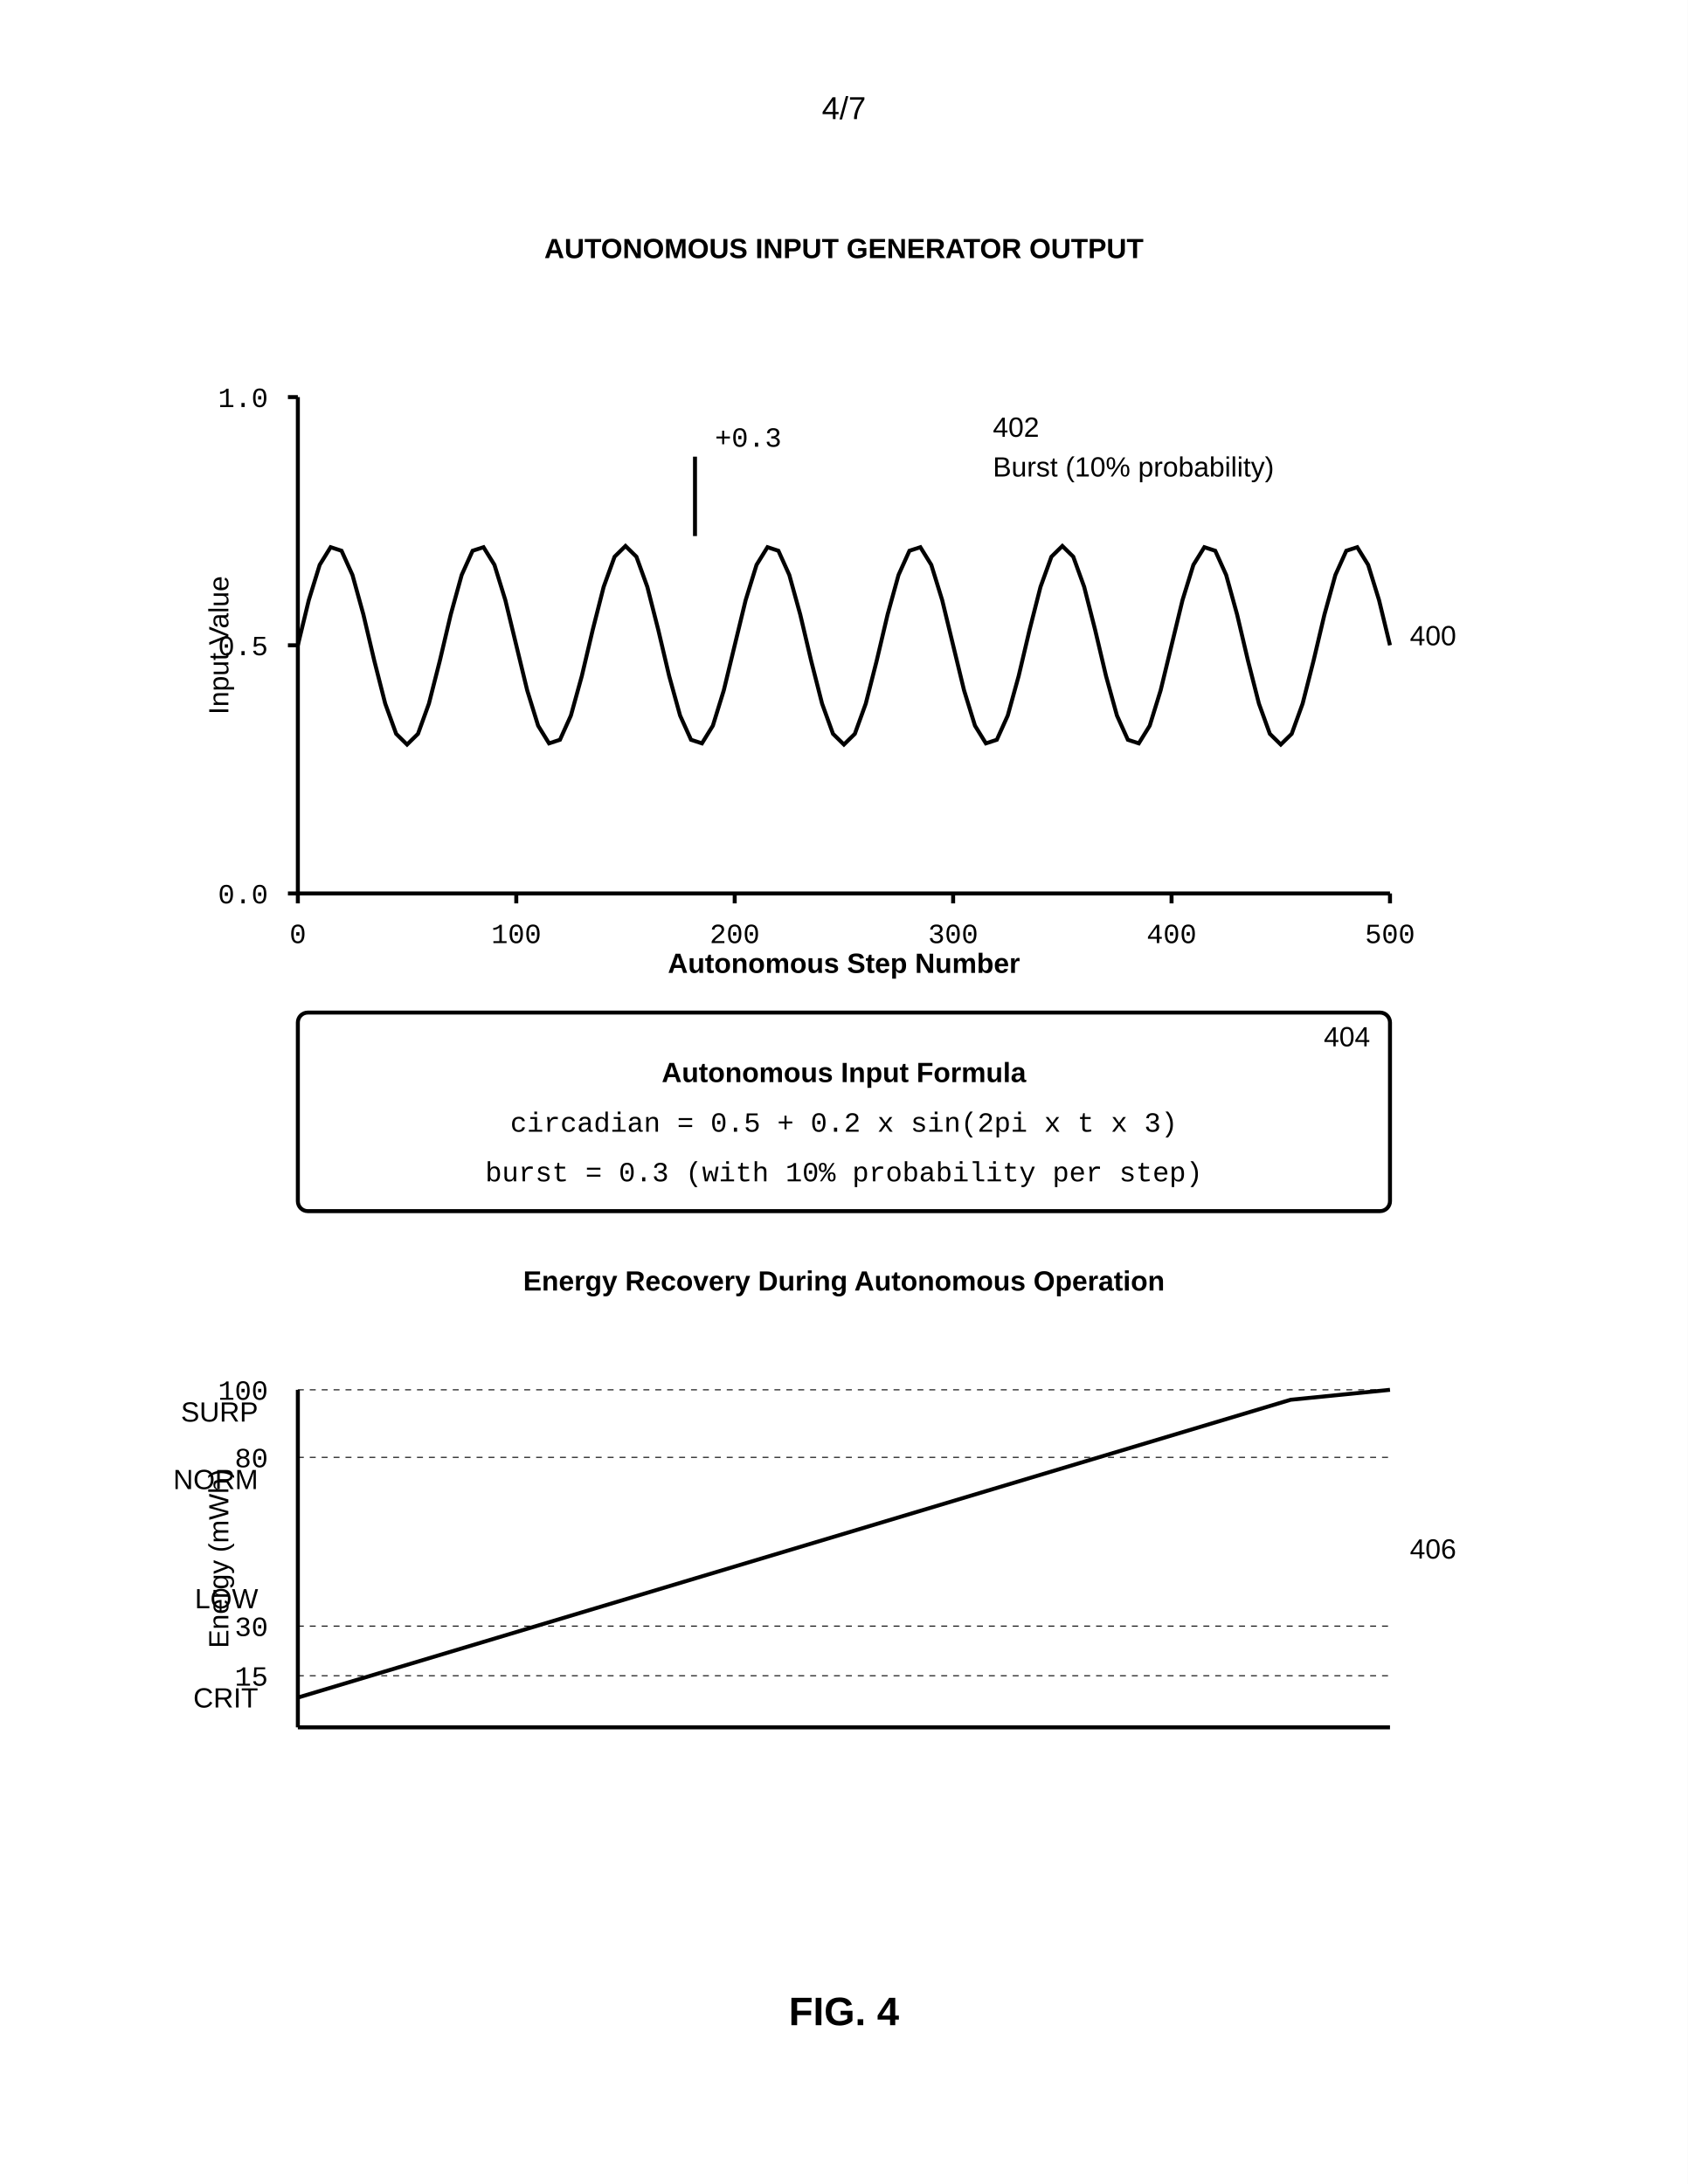
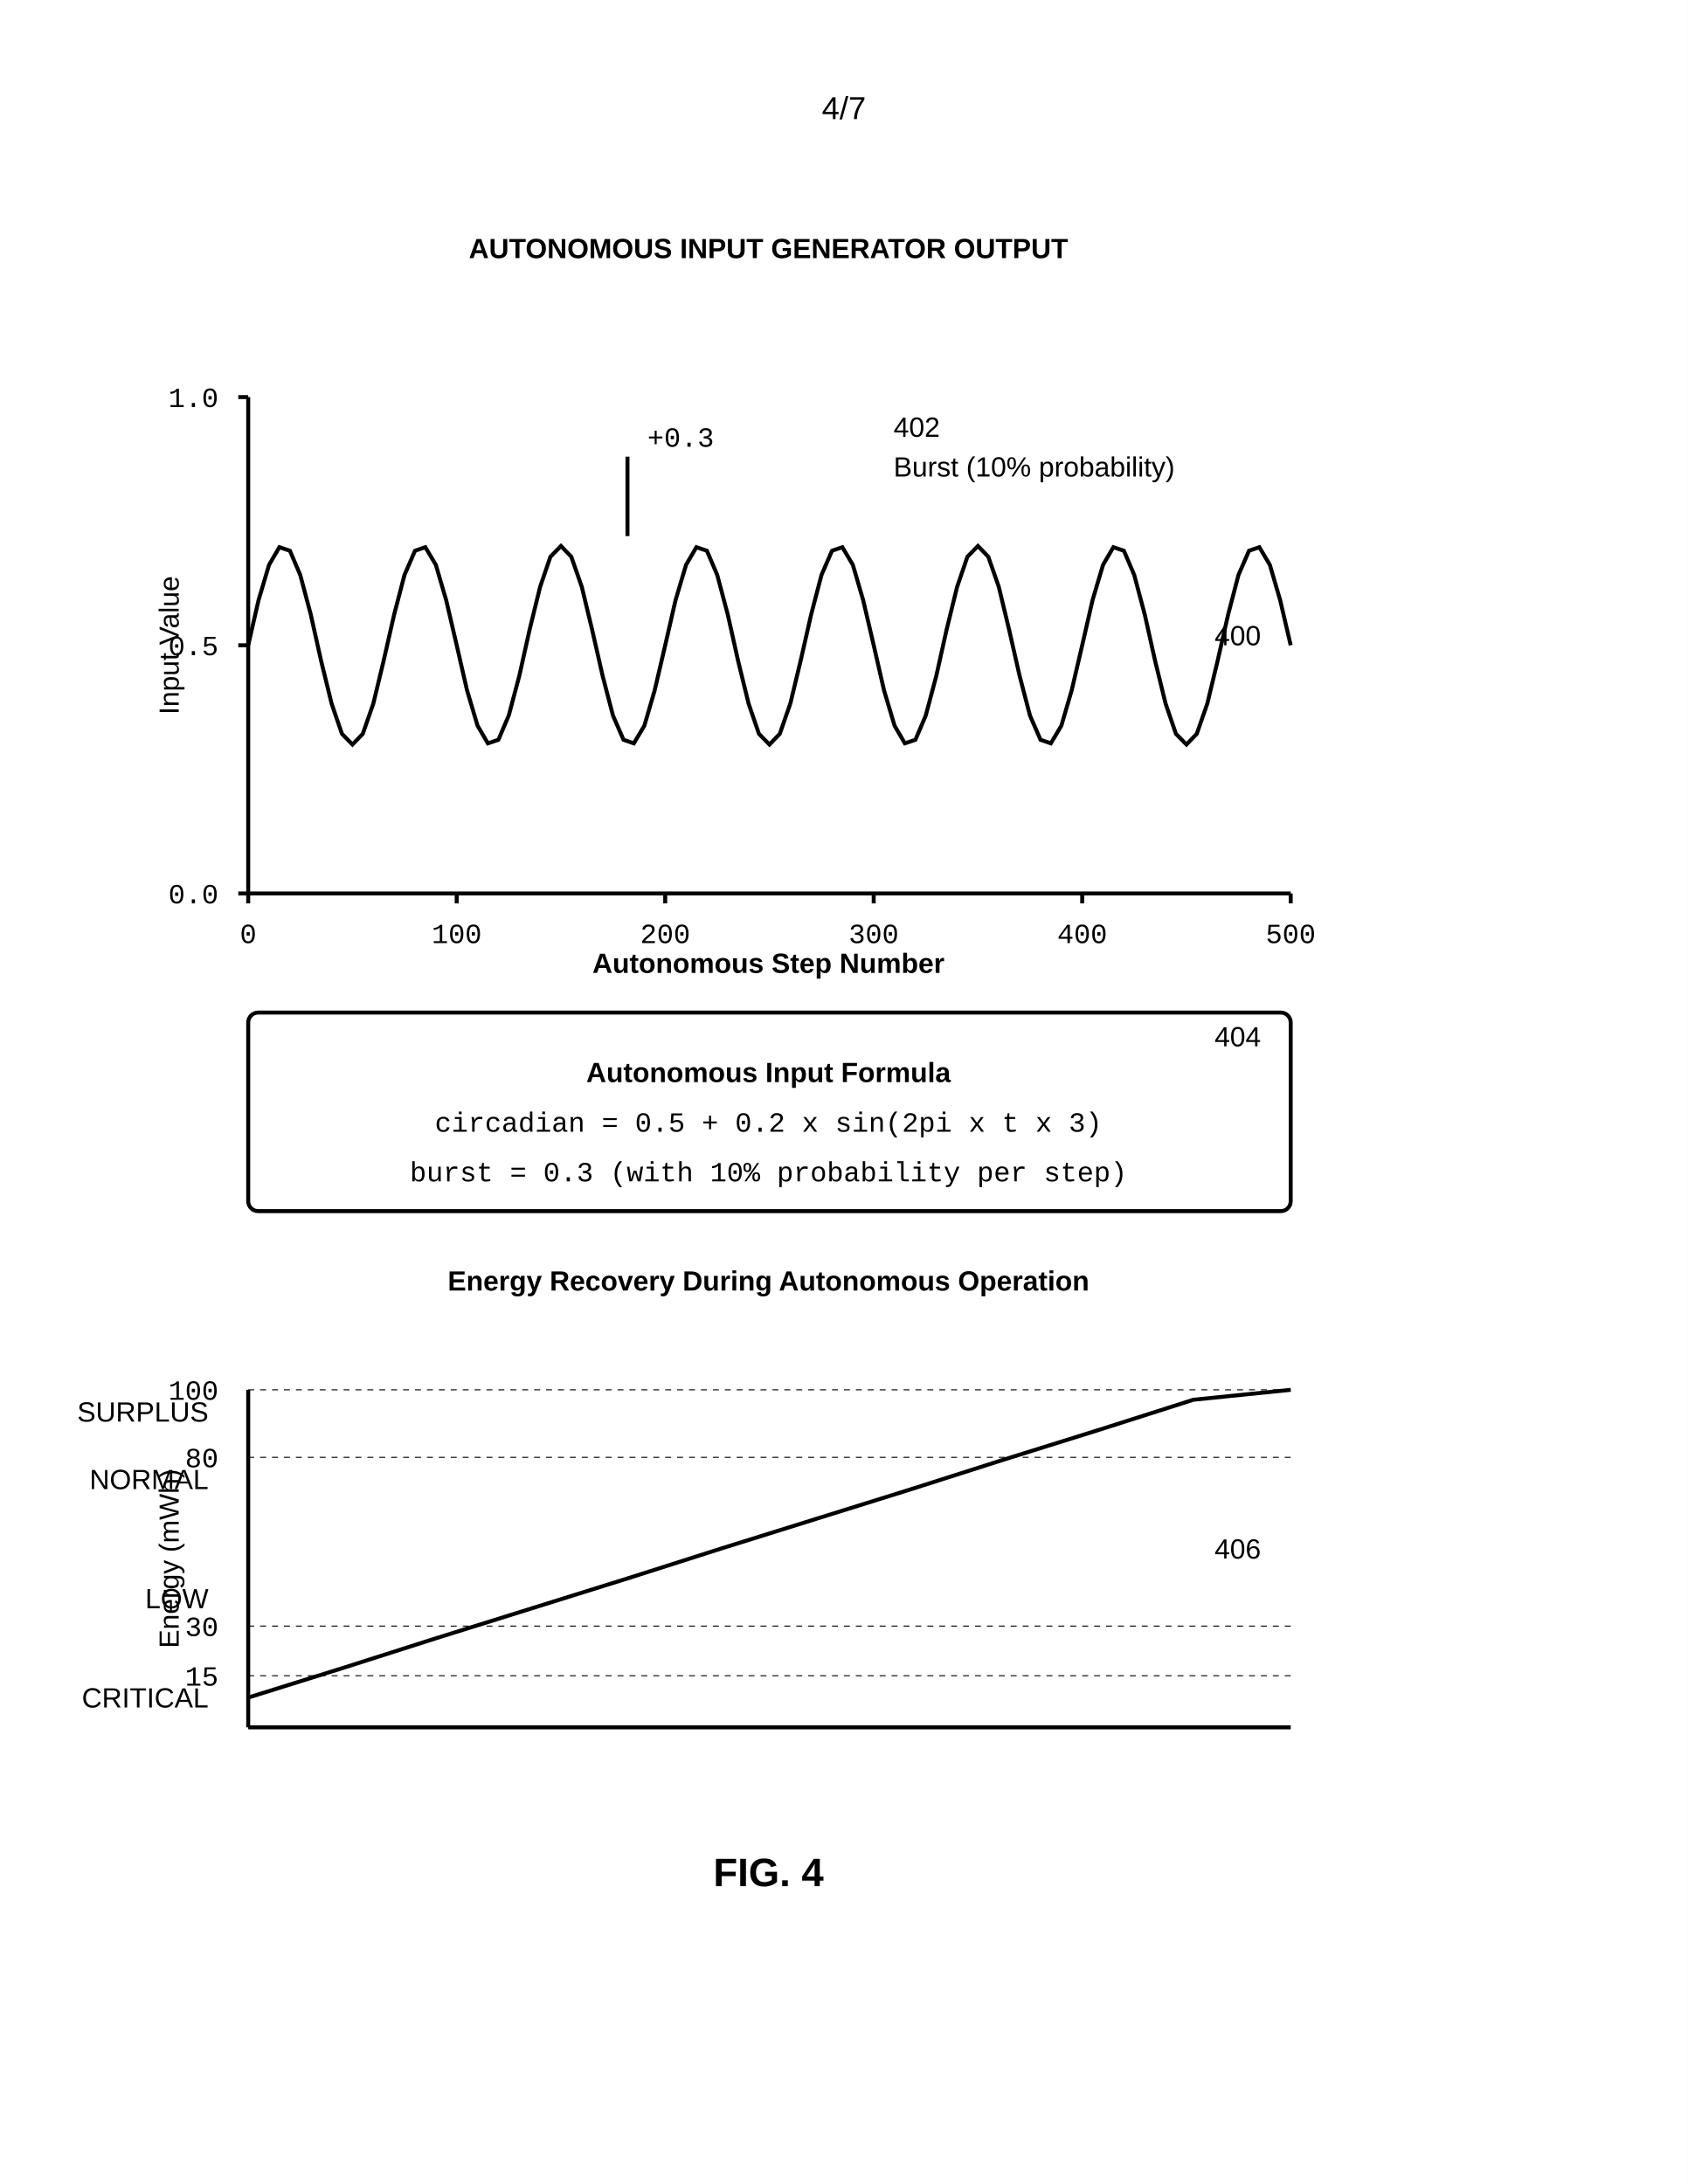
<svg xmlns="http://www.w3.org/2000/svg" width="8.5in" height="11in" viewBox="0 0 850 1100">
  <defs>
    <marker id="ah" markerWidth="6" markerHeight="4" refX="6" refY="2" orient="auto">
      <polygon points="0 0, 6 2, 0 4" fill="black" />
    </marker>
  </defs>
  <rect width="100%" height="100%" fill="white" />
  <text x="425" y="60" font-family="Arial, sans-serif" font-size="16" text-anchor="middle">4/7</text>
-   <text x="425" y="130" font-family="Arial, sans-serif" font-size="14" font-weight="bold" text-anchor="middle">AUTONOMOUS INPUT GENERATOR OUTPUT</text>
-   <line x1="150" y1="450" x2="150" y2="200" stroke="black" stroke-width="2" />
-   <text x="115" y="325" font-family="Arial, sans-serif" font-size="14" text-anchor="middle" transform="rotate(-90 115 325)">Input Value</text>
-   <line x1="150" y1="450" x2="700" y2="450" stroke="black" stroke-width="2" />
-   <text x="425" y="490" font-family="Arial, sans-serif" font-size="14" font-weight="bold" text-anchor="middle">Autonomous Step Number</text>
-   <text x="710" y="325" font-family="Arial, sans-serif" font-size="14" text-anchor="start">400</text>
-   <line x1="145" y1="450" x2="150" y2="450" stroke="black" stroke-width="2" />
-   <text x="135" y="455" font-family="Courier New, monospace" font-size="14" text-anchor="end">0.0</text>
-   <line x1="145" y1="325" x2="150" y2="325" stroke="black" stroke-width="2" />
-   <text x="135" y="330" font-family="Courier New, monospace" font-size="14" text-anchor="end">0.5</text>
-   <line x1="145" y1="200" x2="150" y2="200" stroke="black" stroke-width="2" />
-   <text x="135" y="205" font-family="Courier New, monospace" font-size="14" text-anchor="end">1.0</text>
-   <line x1="150" y1="450" x2="150" y2="455" stroke="black" stroke-width="2" />
-   <text x="150" y="475" font-family="Courier New, monospace" font-size="14" text-anchor="middle">0</text>
-   <line x1="260" y1="450" x2="260" y2="455" stroke="black" stroke-width="2" />
-   <text x="260" y="475" font-family="Courier New, monospace" font-size="14" text-anchor="middle">100</text>
-   <line x1="370" y1="450" x2="370" y2="455" stroke="black" stroke-width="2" />
-   <text x="370" y="475" font-family="Courier New, monospace" font-size="14" text-anchor="middle">200</text>
-   <line x1="480" y1="450" x2="480" y2="455" stroke="black" stroke-width="2" />
-   <text x="480" y="475" font-family="Courier New, monospace" font-size="14" text-anchor="middle">300</text>
-   <line x1="590" y1="450" x2="590" y2="455" stroke="black" stroke-width="2" />
-   <text x="590" y="475" font-family="Courier New, monospace" font-size="14" text-anchor="middle">400</text>
-   <line x1="700" y1="450" x2="700" y2="455" stroke="black" stroke-width="2" />
-   <text x="700" y="475" font-family="Courier New, monospace" font-size="14" text-anchor="middle">500</text>
-   <polyline points="150.0,325.0 155.5,302.3 161.0,284.5 166.5,275.6 172.0,277.4 177.5,289.6 183.0,309.5 188.5,332.8 194.0,354.4 199.5,369.6 205.0,375.0 210.5,369.6 216.0,354.4 221.5,332.8 227.0,309.5 232.5,289.6 238.0,277.4 243.5,275.6 249.0,284.5 254.5,302.3 260.0,325.0 265.5,347.7 271.0,365.5 276.5,374.4 282.0,372.6 287.5,360.4 293.0,340.5 298.5,317.2 304.0,295.6 309.5,280.4 315.0,275.0 320.5,280.4 326.0,295.6 331.5,317.2 337.0,340.5 342.5,360.4 348.0,372.6 353.5,374.4 359.0,365.5 364.5,347.7 370.0,325.0 375.5,302.3 381.0,284.5 386.5,275.6 392.0,277.4 397.5,289.6 403.0,309.5 408.5,332.8 414.0,354.4 419.5,369.6 425.0,375.0 430.5,369.6 436.0,354.4 441.5,332.8 447.0,309.5 452.5,289.6 458.0,277.4 463.5,275.6 469.0,284.5 474.5,302.3 480.0,325.0 485.5,347.7 491.0,365.5 496.5,374.4 502.0,372.6 507.5,360.4 513.0,340.5 518.5,317.2 524.0,295.6 529.5,280.4 535.0,275.0 540.5,280.4 546.0,295.6 551.5,317.2 557.0,340.5 562.5,360.4 568.0,372.6 573.5,374.4 579.0,365.5 584.5,347.7 590.0,325.0 595.5,302.3 601.0,284.5 606.5,275.6 612.0,277.4 617.5,289.6 623.0,309.5 628.5,332.8 634.0,354.4 639.5,369.6 645.0,375.0 650.5,369.6 656.0,354.4 661.5,332.8 667.0,309.5 672.5,289.6 678.0,277.4 683.5,275.6 689.0,284.5 694.5,302.3 700.0,325.0" fill="none" stroke="black" stroke-width="2" />
-   <line x1="350" y1="270" x2="350" y2="230" stroke="black" stroke-width="2" />
-   <text x="360" y="225" font-family="Courier New, monospace" font-size="14" text-anchor="start">+0.3</text>
-   <text x="500" y="220" font-family="Arial, sans-serif" font-size="14" text-anchor="start">402</text>
-   <text x="500" y="240" font-family="Arial, sans-serif" font-size="14" text-anchor="start">Burst (10% probability)</text>
-   <rect x="150" y="510" width="550" height="100" rx="5" fill="none" stroke="black" stroke-width="2" />
-   <text x="690" y="527" font-family="Arial, sans-serif" font-size="14" text-anchor="end">404</text>
-   <text x="425" y="545" font-family="Arial, sans-serif" font-size="14" font-weight="bold" text-anchor="middle">Autonomous Input Formula</text>
-   <text x="425" y="570" font-family="Courier New, monospace" font-size="14" text-anchor="middle">circadian = 0.5 + 0.2 x sin(2pi x t x 3)</text>
-   <text x="425" y="595" font-family="Courier New, monospace" font-size="14" text-anchor="middle">burst = 0.3 (with 10% probability per step)</text>
-   <text x="425" y="650" font-family="Arial, sans-serif" font-size="14" font-weight="bold" text-anchor="middle">Energy Recovery During Autonomous Operation</text>
-   <line x1="150" y1="870" x2="150" y2="700" stroke="black" stroke-width="2" />
-   <text x="115" y="785" font-family="Arial, sans-serif" font-size="14" text-anchor="middle" transform="rotate(-90 115 785)">Energy (mWh)</text>
-   <line x1="150" y1="870" x2="700" y2="870" stroke="black" stroke-width="2" />
-   <text x="710" y="785" font-family="Arial, sans-serif" font-size="14" text-anchor="start">406</text>
-   <line x1="150" y1="844" x2="700" y2="844" stroke="black" stroke-width="0.5" stroke-dasharray="3,3" />
-   <text x="135" y="849" font-family="Courier New, monospace" font-size="14" text-anchor="end">15</text>
-   <text x="130" y="860" font-family="Arial, sans-serif" font-size="14" text-anchor="end">CRIT</text>
-   <line x1="150" y1="819" x2="700" y2="819" stroke="black" stroke-width="0.5" stroke-dasharray="3,3" />
-   <text x="135" y="824" font-family="Courier New, monospace" font-size="14" text-anchor="end">30</text>
-   <text x="130" y="810" font-family="Arial, sans-serif" font-size="14" text-anchor="end">LOW</text>
-   <line x1="150" y1="734" x2="700" y2="734" stroke="black" stroke-width="0.5" stroke-dasharray="3,3" />
-   <text x="135" y="739" font-family="Courier New, monospace" font-size="14" text-anchor="end">80</text>
-   <text x="130" y="750" font-family="Arial, sans-serif" font-size="14" text-anchor="end">NORM</text>
-   <line x1="150" y1="700" x2="700" y2="700" stroke="black" stroke-width="0.5" stroke-dasharray="3,3" />
-   <text x="135" y="705" font-family="Courier New, monospace" font-size="14" text-anchor="end">100</text>
-   <text x="130" y="716" font-family="Arial, sans-serif" font-size="14" text-anchor="end">SURP</text>
-   <polyline points="150,855 200,840 250,825 300,810 350,795 400,780 450,765 500,750 550,735 600,720 650,705 700,700" fill="none" stroke="black" stroke-width="2" />
-   <text x="425" y="1020" font-family="Arial, sans-serif" font-size="20" font-weight="bold" text-anchor="middle">FIG. 4</text>
+   <text x="387" y="130" font-family="Arial, sans-serif" font-size="14" font-weight="bold" text-anchor="middle">AUTONOMOUS INPUT GENERATOR OUTPUT</text>
+   <line x1="125" y1="450" x2="125" y2="200" stroke="black" stroke-width="2" />
+   <text x="90" y="325" font-family="Arial, sans-serif" font-size="14" text-anchor="middle" transform="rotate(-90 90 325)">Input Value</text>
+   <line x1="125" y1="450" x2="650" y2="450" stroke="black" stroke-width="2" />
+   <text x="387" y="490" font-family="Arial, sans-serif" font-size="14" font-weight="bold" text-anchor="middle">Autonomous Step Number</text>
+   <text x="635" y="325" font-family="Arial, sans-serif" font-size="14" text-anchor="end">400</text>
+   <line x1="120" y1="450" x2="125" y2="450" stroke="black" stroke-width="2" />
+   <text x="110" y="455" font-family="Courier New, monospace" font-size="14" text-anchor="end">0.0</text>
+   <line x1="120" y1="325" x2="125" y2="325" stroke="black" stroke-width="2" />
+   <text x="110" y="330" font-family="Courier New, monospace" font-size="14" text-anchor="end">0.5</text>
+   <line x1="120" y1="200" x2="125" y2="200" stroke="black" stroke-width="2" />
+   <text x="110" y="205" font-family="Courier New, monospace" font-size="14" text-anchor="end">1.0</text>
+   <line x1="125" y1="450" x2="125" y2="455" stroke="black" stroke-width="2" />
+   <text x="125" y="475" font-family="Courier New, monospace" font-size="14" text-anchor="middle">0</text>
+   <line x1="230" y1="450" x2="230" y2="455" stroke="black" stroke-width="2" />
+   <text x="230" y="475" font-family="Courier New, monospace" font-size="14" text-anchor="middle">100</text>
+   <line x1="335" y1="450" x2="335" y2="455" stroke="black" stroke-width="2" />
+   <text x="335" y="475" font-family="Courier New, monospace" font-size="14" text-anchor="middle">200</text>
+   <line x1="440" y1="450" x2="440" y2="455" stroke="black" stroke-width="2" />
+   <text x="440" y="475" font-family="Courier New, monospace" font-size="14" text-anchor="middle">300</text>
+   <line x1="545" y1="450" x2="545" y2="455" stroke="black" stroke-width="2" />
+   <text x="545" y="475" font-family="Courier New, monospace" font-size="14" text-anchor="middle">400</text>
+   <line x1="650" y1="450" x2="650" y2="455" stroke="black" stroke-width="2" />
+   <text x="650" y="475" font-family="Courier New, monospace" font-size="14" text-anchor="middle">500</text>
+   <polyline points="125.0,325.0 130.2,302.3 135.5,284.5 140.7,275.6 146.0,277.4 151.2,289.6 156.5,309.5 161.7,332.8 167.0,354.4 172.2,369.6 177.5,375.0 182.7,369.6 188.0,354.4 193.2,332.8 198.5,309.5 203.7,289.6 209.0,277.4 214.2,275.6 219.5,284.5 224.7,302.3 230.0,325.0 235.2,347.7 240.5,365.5 245.7,374.4 251.0,372.6 256.2,360.4 261.5,340.5 266.7,317.2 272.0,295.6 277.2,280.4 282.5,275.0 287.7,280.4 293.0,295.6 298.2,317.2 303.5,340.5 308.7,360.4 314.0,372.6 319.2,374.4 324.5,365.5 329.7,347.7 335.0,325.0 340.2,302.3 345.5,284.5 350.7,275.6 356.0,277.4 361.2,289.6 366.5,309.5 371.7,332.8 377.0,354.4 382.2,369.6 387.5,375.0 392.7,369.6 398.0,354.4 403.2,332.8 408.5,309.5 413.7,289.6 419.0,277.4 424.2,275.6 429.5,284.5 434.7,302.3 440.0,325.0 445.2,347.7 450.5,365.5 455.7,374.4 461.0,372.6 466.2,360.4 471.5,340.5 476.7,317.2 482.0,295.6 487.2,280.4 492.5,275.0 497.7,280.4 503.0,295.6 508.2,317.2 513.5,340.5 518.7,360.4 524.0,372.6 529.2,374.4 534.5,365.5 539.7,347.7 545.0,325.0 550.2,302.3 555.5,284.5 560.7,275.6 566.0,277.4 571.2,289.6 576.5,309.5 581.7,332.8 587.0,354.4 592.2,369.6 597.5,375.0 602.7,369.6 608.0,354.4 613.2,332.8 618.5,309.5 623.7,289.6 629.0,277.4 634.2,275.6 639.5,284.5 644.7,302.3 650.0,325.0" fill="none" stroke="black" stroke-width="2" />
+   <line x1="316" y1="270" x2="316" y2="230" stroke="black" stroke-width="2" />
+   <text x="326" y="225" font-family="Courier New, monospace" font-size="14" text-anchor="start">+0.3</text>
+   <text x="450" y="220" font-family="Arial, sans-serif" font-size="14" text-anchor="start">402</text>
+   <text x="450" y="240" font-family="Arial, sans-serif" font-size="14" text-anchor="start">Burst (10% probability)</text>
+   <rect x="125" y="510" width="525" height="100" rx="5" fill="none" stroke="black" stroke-width="2" />
+   <text x="635" y="527" font-family="Arial, sans-serif" font-size="14" text-anchor="end">404</text>
+   <text x="387" y="545" font-family="Arial, sans-serif" font-size="14" font-weight="bold" text-anchor="middle">Autonomous Input Formula</text>
+   <text x="387" y="570" font-family="Courier New, monospace" font-size="14" text-anchor="middle">circadian = 0.5 + 0.2 x sin(2pi x t x 3)</text>
+   <text x="387" y="595" font-family="Courier New, monospace" font-size="14" text-anchor="middle">burst = 0.3 (with 10% probability per step)</text>
+   <text x="387" y="650" font-family="Arial, sans-serif" font-size="14" font-weight="bold" text-anchor="middle">Energy Recovery During Autonomous Operation</text>
+   <line x1="125" y1="870" x2="125" y2="700" stroke="black" stroke-width="2" />
+   <text x="90" y="785" font-family="Arial, sans-serif" font-size="14" text-anchor="middle" transform="rotate(-90 90 785)">Energy (mWh)</text>
+   <line x1="125" y1="870" x2="650" y2="870" stroke="black" stroke-width="2" />
+   <text x="635" y="785" font-family="Arial, sans-serif" font-size="14" text-anchor="end">406</text>
+   <line x1="125" y1="844" x2="650" y2="844" stroke="black" stroke-width="0.5" stroke-dasharray="3,3" />
+   <text x="110" y="849" font-family="Courier New, monospace" font-size="14" text-anchor="end">15</text>
+   <text x="105" y="860" font-family="Arial, sans-serif" font-size="14" text-anchor="end">CRITICAL</text>
+   <line x1="125" y1="819" x2="650" y2="819" stroke="black" stroke-width="0.5" stroke-dasharray="3,3" />
+   <text x="110" y="824" font-family="Courier New, monospace" font-size="14" text-anchor="end">30</text>
+   <text x="105" y="810" font-family="Arial, sans-serif" font-size="14" text-anchor="end">LOW</text>
+   <line x1="125" y1="734" x2="650" y2="734" stroke="black" stroke-width="0.5" stroke-dasharray="3,3" />
+   <text x="110" y="739" font-family="Courier New, monospace" font-size="14" text-anchor="end">80</text>
+   <text x="105" y="750" font-family="Arial, sans-serif" font-size="14" text-anchor="end">NORMAL</text>
+   <line x1="125" y1="700" x2="650" y2="700" stroke="black" stroke-width="0.5" stroke-dasharray="3,3" />
+   <text x="110" y="705" font-family="Courier New, monospace" font-size="14" text-anchor="end">100</text>
+   <text x="105" y="716" font-family="Arial, sans-serif" font-size="14" text-anchor="end">SURPLUS</text>
+   <polyline points="125,855 173,840 220,825 268,810 316,795 363,780 411,765 459,750 506,735 554,720 601,705 650,700" fill="none" stroke="black" stroke-width="2" />
+   <text x="387" y="950" font-family="Arial, sans-serif" font-size="20" font-weight="bold" text-anchor="middle">FIG. 4</text>
</svg>
